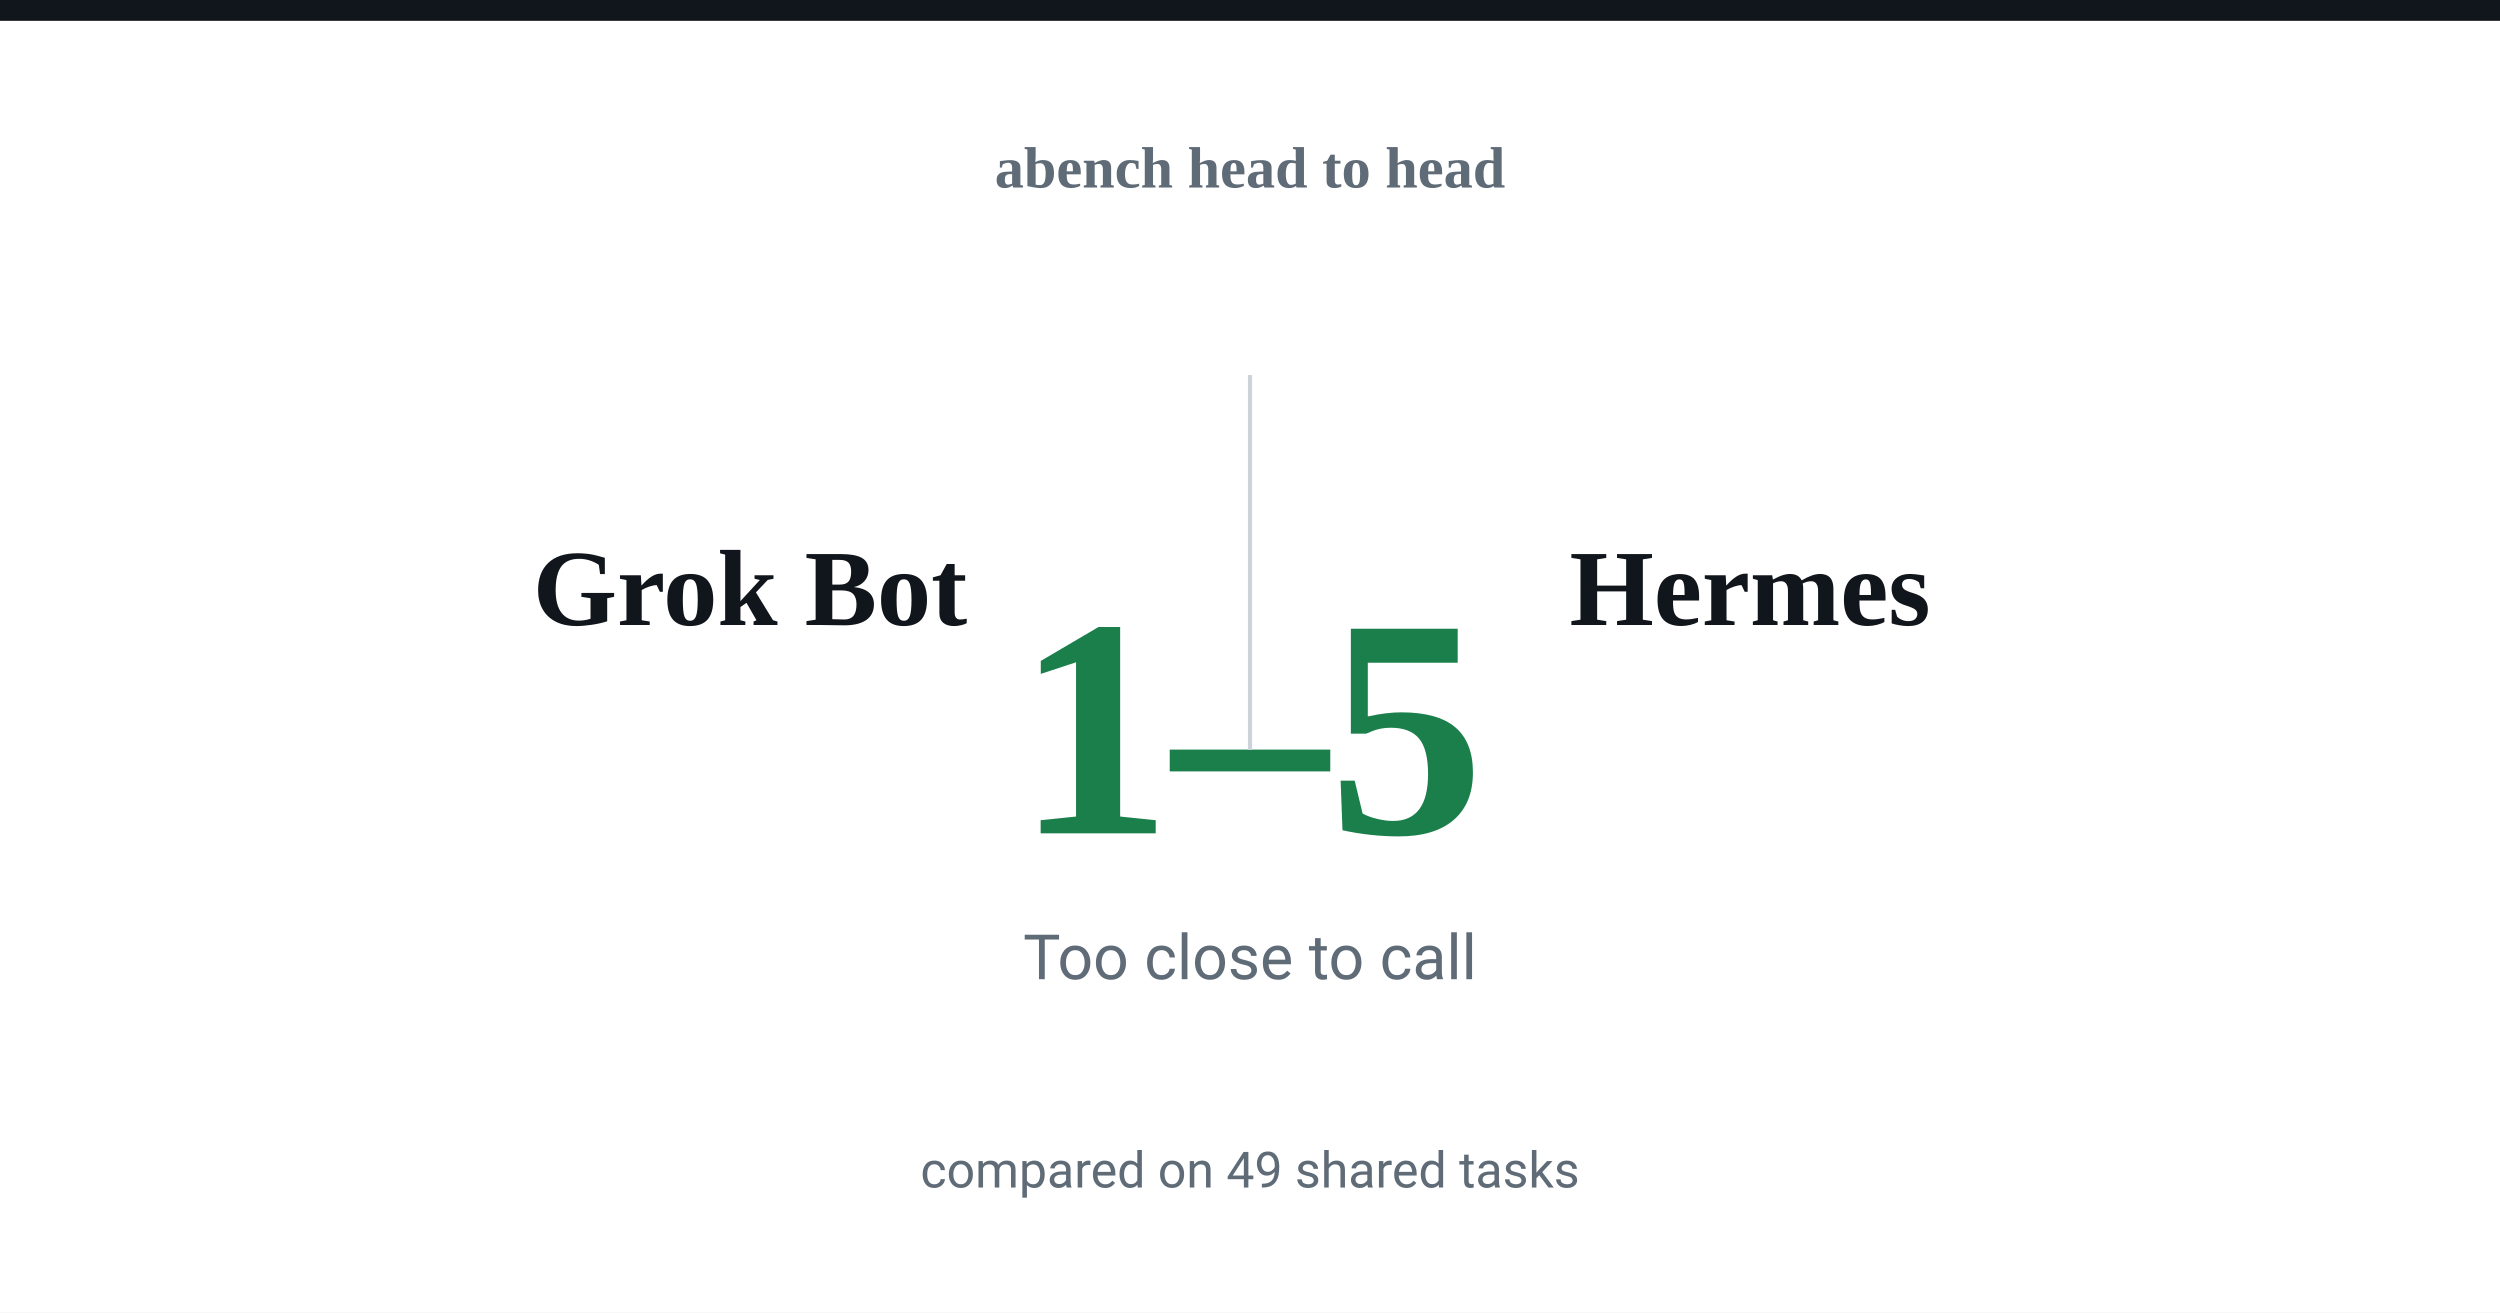
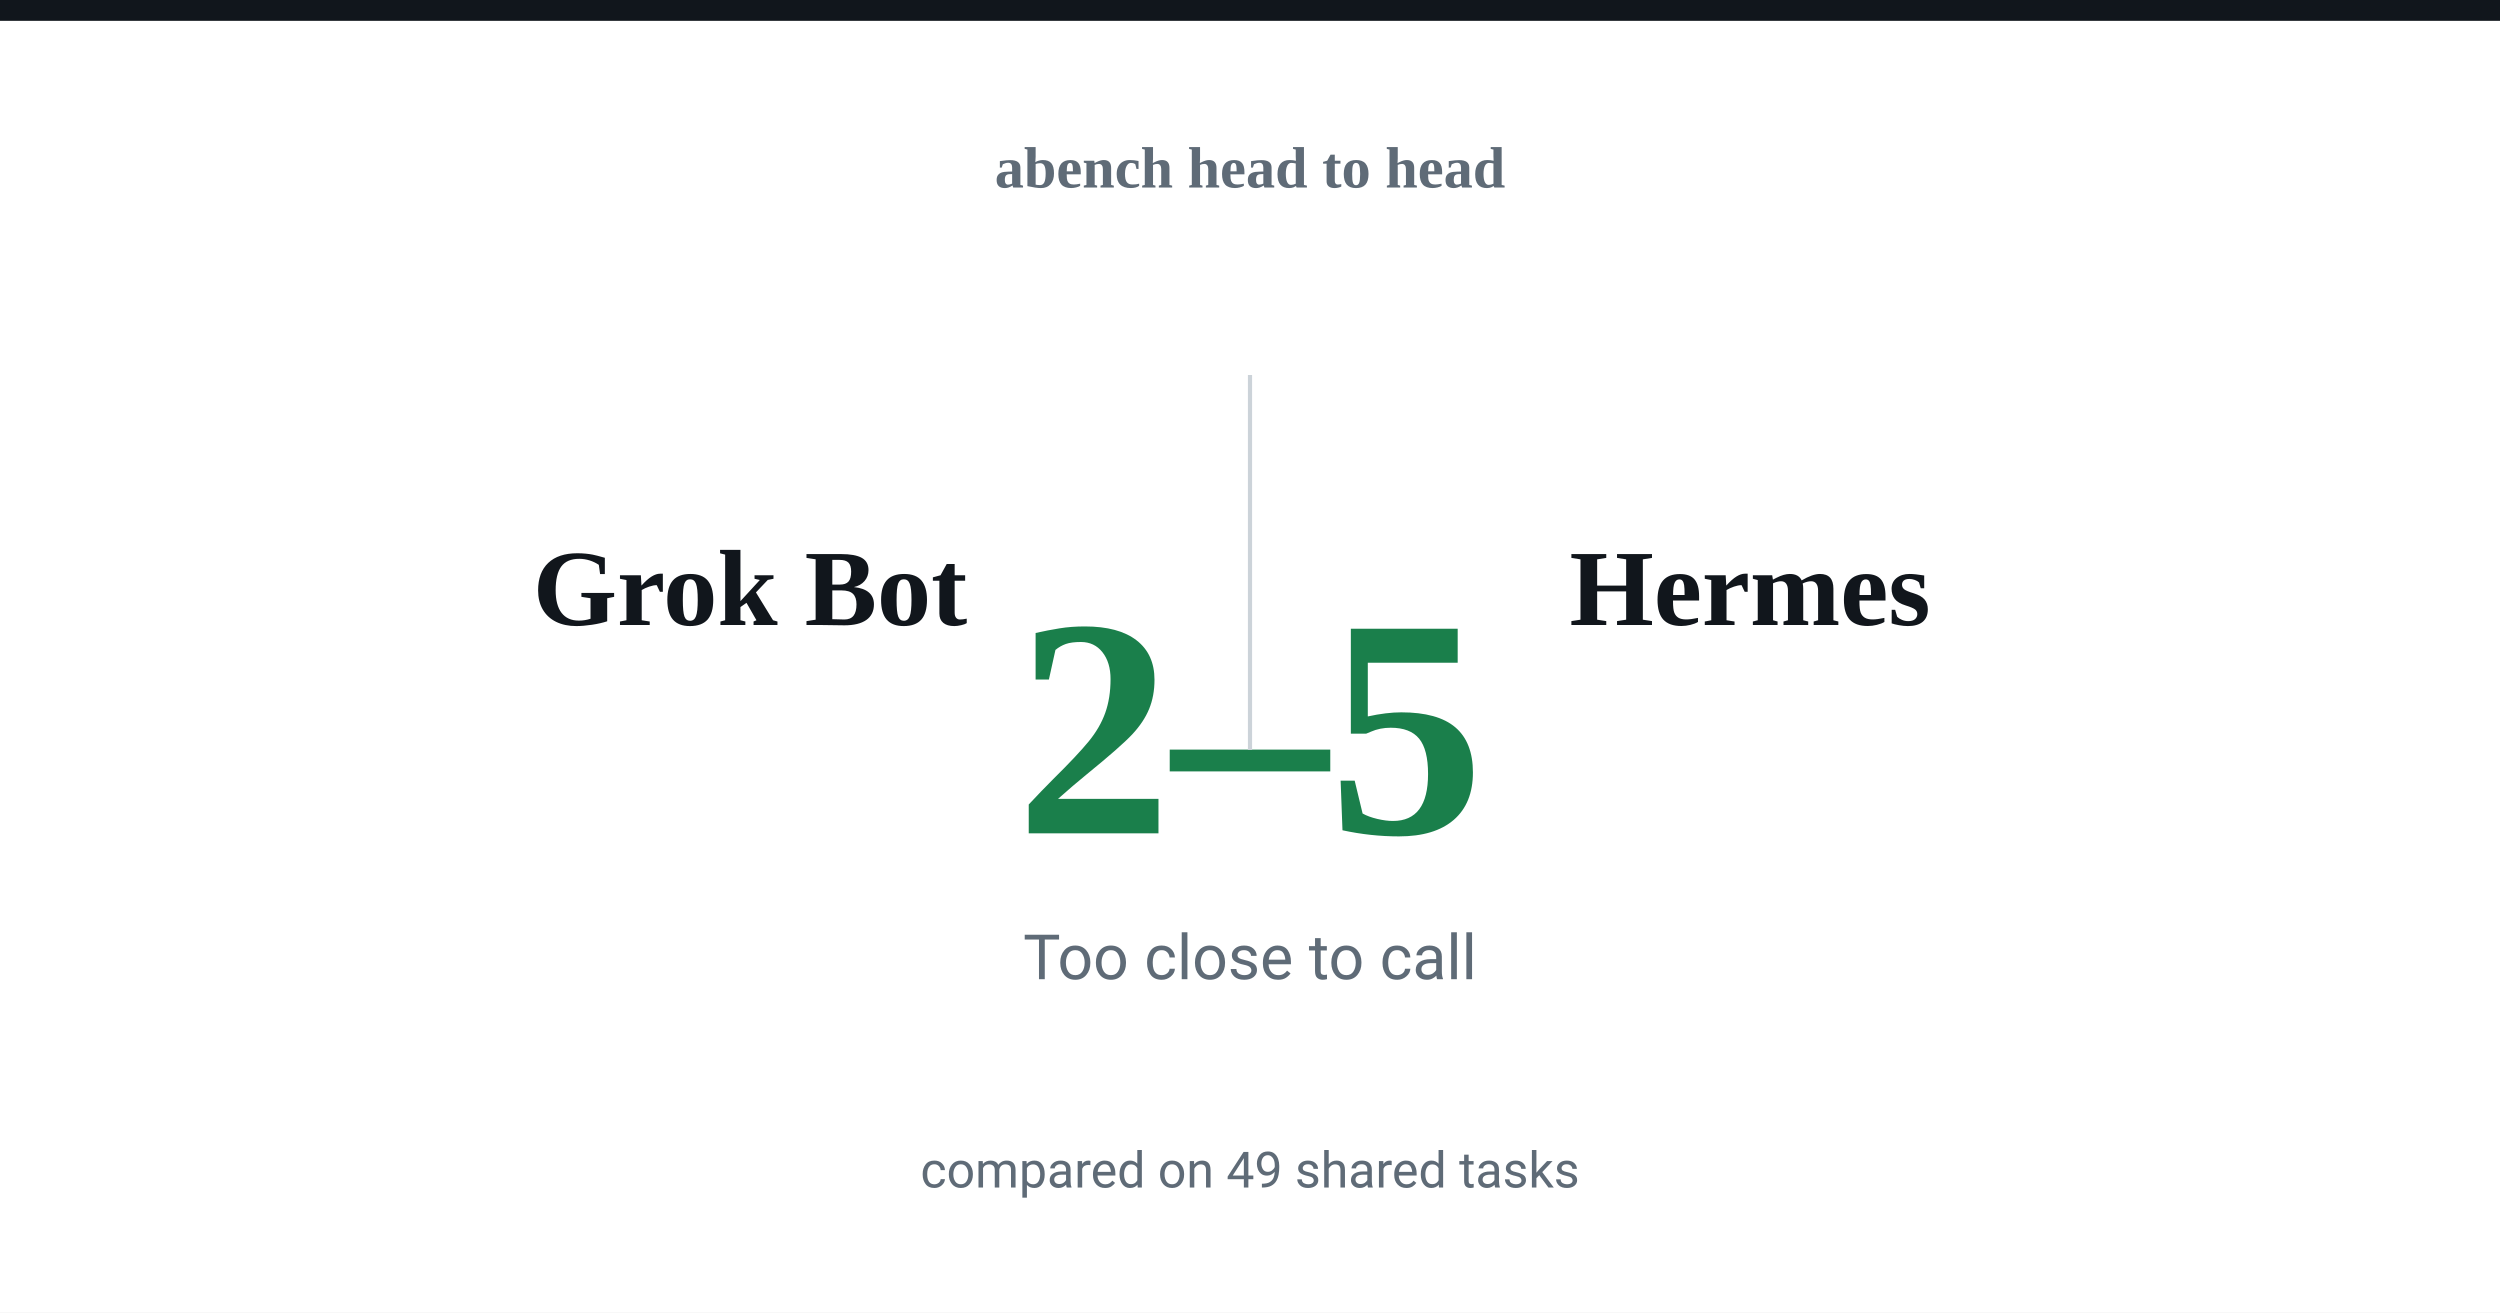
<svg xmlns="http://www.w3.org/2000/svg" width="1200" height="630" viewBox="0 0 1200 630">
  <rect width="1200" height="630" fill="#ffffff" />
  <rect x="0" y="0" width="1200" height="10" fill="#11161c" />
  <text x="600" y="90" font-family="Charter,Georgia,'Times New Roman',serif" font-size="28" fill="#5f6b77" font-weight="600" text-anchor="middle">abench head to head</text>
  <text x="360" y="300" font-family="Charter,Georgia,'Times New Roman',serif" font-size="52" fill="#11161c" font-weight="600" text-anchor="middle">Grok Bot</text>
  <text x="840" y="300" font-family="Charter,Georgia,'Times New Roman',serif" font-size="52" fill="#11161c" font-weight="600" text-anchor="middle">Hermes</text>
-   <text x="600" y="400" font-family="Charter,Georgia,'Times New Roman',serif" font-size="150" fill="#1a7f4b" font-weight="600" text-anchor="middle">1–5</text>
+   <text x="600" y="400" font-family="Charter,Georgia,'Times New Roman',serif" font-size="150" fill="#1a7f4b" font-weight="600" text-anchor="middle">2–5</text>
  <text x="600" y="470" font-family="-apple-system,Segoe UI,Roboto,Helvetica,Arial,sans-serif" font-size="30" fill="#5f6b77" font-weight="400" text-anchor="middle">Too close to call</text>
  <text x="600" y="570" font-family="-apple-system,Segoe UI,Roboto,Helvetica,Arial,sans-serif" font-size="24" fill="#5f6b77" font-weight="400" text-anchor="middle">compared on 49 shared tasks</text>
  <line x1="600" y1="180" x2="600" y2="360" stroke="#ccd3d9" stroke-width="2" />
</svg>
